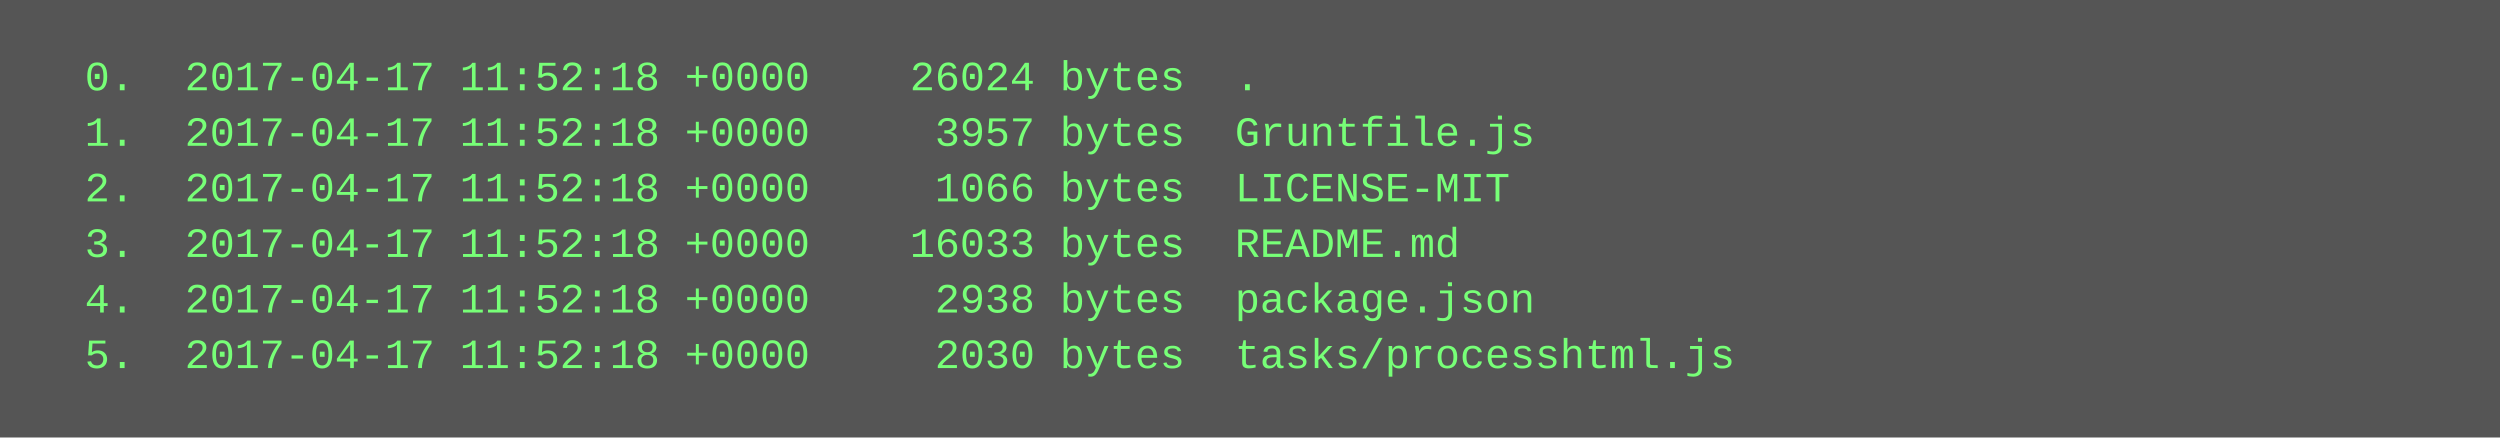
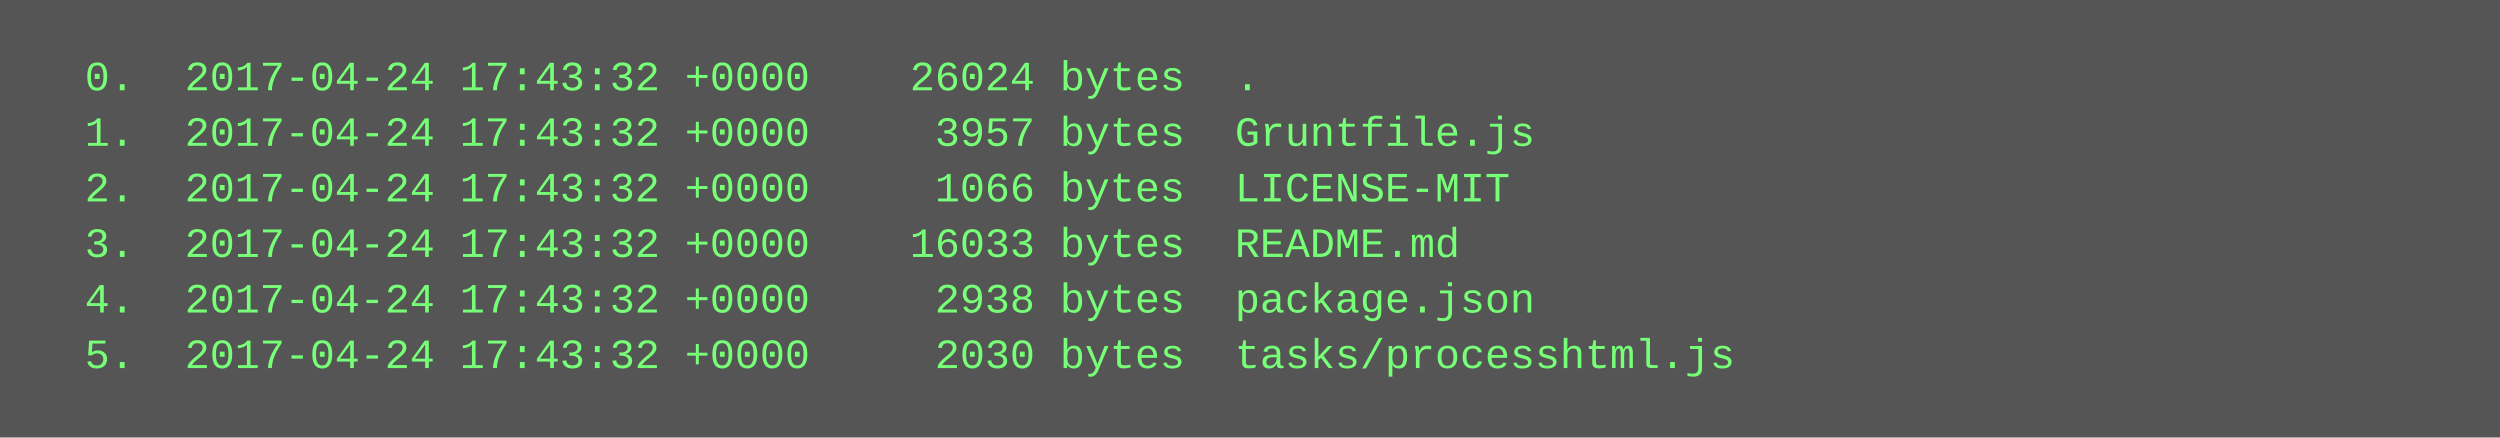
<svg xmlns="http://www.w3.org/2000/svg" height="126" width="720">
  <rect height="126" fill="#555" width="720" />
  <text fill="#7f7" font-family="Courier New" font-size="12" xml:space="preserve">
-     <tspan x="10" y="26">  0.  2017-04-17 11:52:18 +0000    26024 bytes  .</tspan>
-     <tspan x="10" y="42">  1.  2017-04-17 11:52:18 +0000     3957 bytes  Gruntfile.js</tspan>
-     <tspan x="10" y="58">  2.  2017-04-17 11:52:18 +0000     1066 bytes  LICENSE-MIT</tspan>
-     <tspan x="10" y="74">  3.  2017-04-17 11:52:18 +0000    16033 bytes  README.md</tspan>
-     <tspan x="10" y="90">  4.  2017-04-17 11:52:18 +0000     2938 bytes  package.json</tspan>
-     <tspan x="10" y="106">  5.  2017-04-17 11:52:18 +0000     2030 bytes  tasks/processhtml.js</tspan>
+     <tspan x="10" y="26">  0.  2017-04-24 17:43:32 +0000    26024 bytes  .</tspan>
+     <tspan x="10" y="42">  1.  2017-04-24 17:43:32 +0000     3957 bytes  Gruntfile.js</tspan>
+     <tspan x="10" y="58">  2.  2017-04-24 17:43:32 +0000     1066 bytes  LICENSE-MIT</tspan>
+     <tspan x="10" y="74">  3.  2017-04-24 17:43:32 +0000    16033 bytes  README.md</tspan>
+     <tspan x="10" y="90">  4.  2017-04-24 17:43:32 +0000     2938 bytes  package.json</tspan>
+     <tspan x="10" y="106">  5.  2017-04-24 17:43:32 +0000     2030 bytes  tasks/processhtml.js</tspan>
  </text>
</svg>
